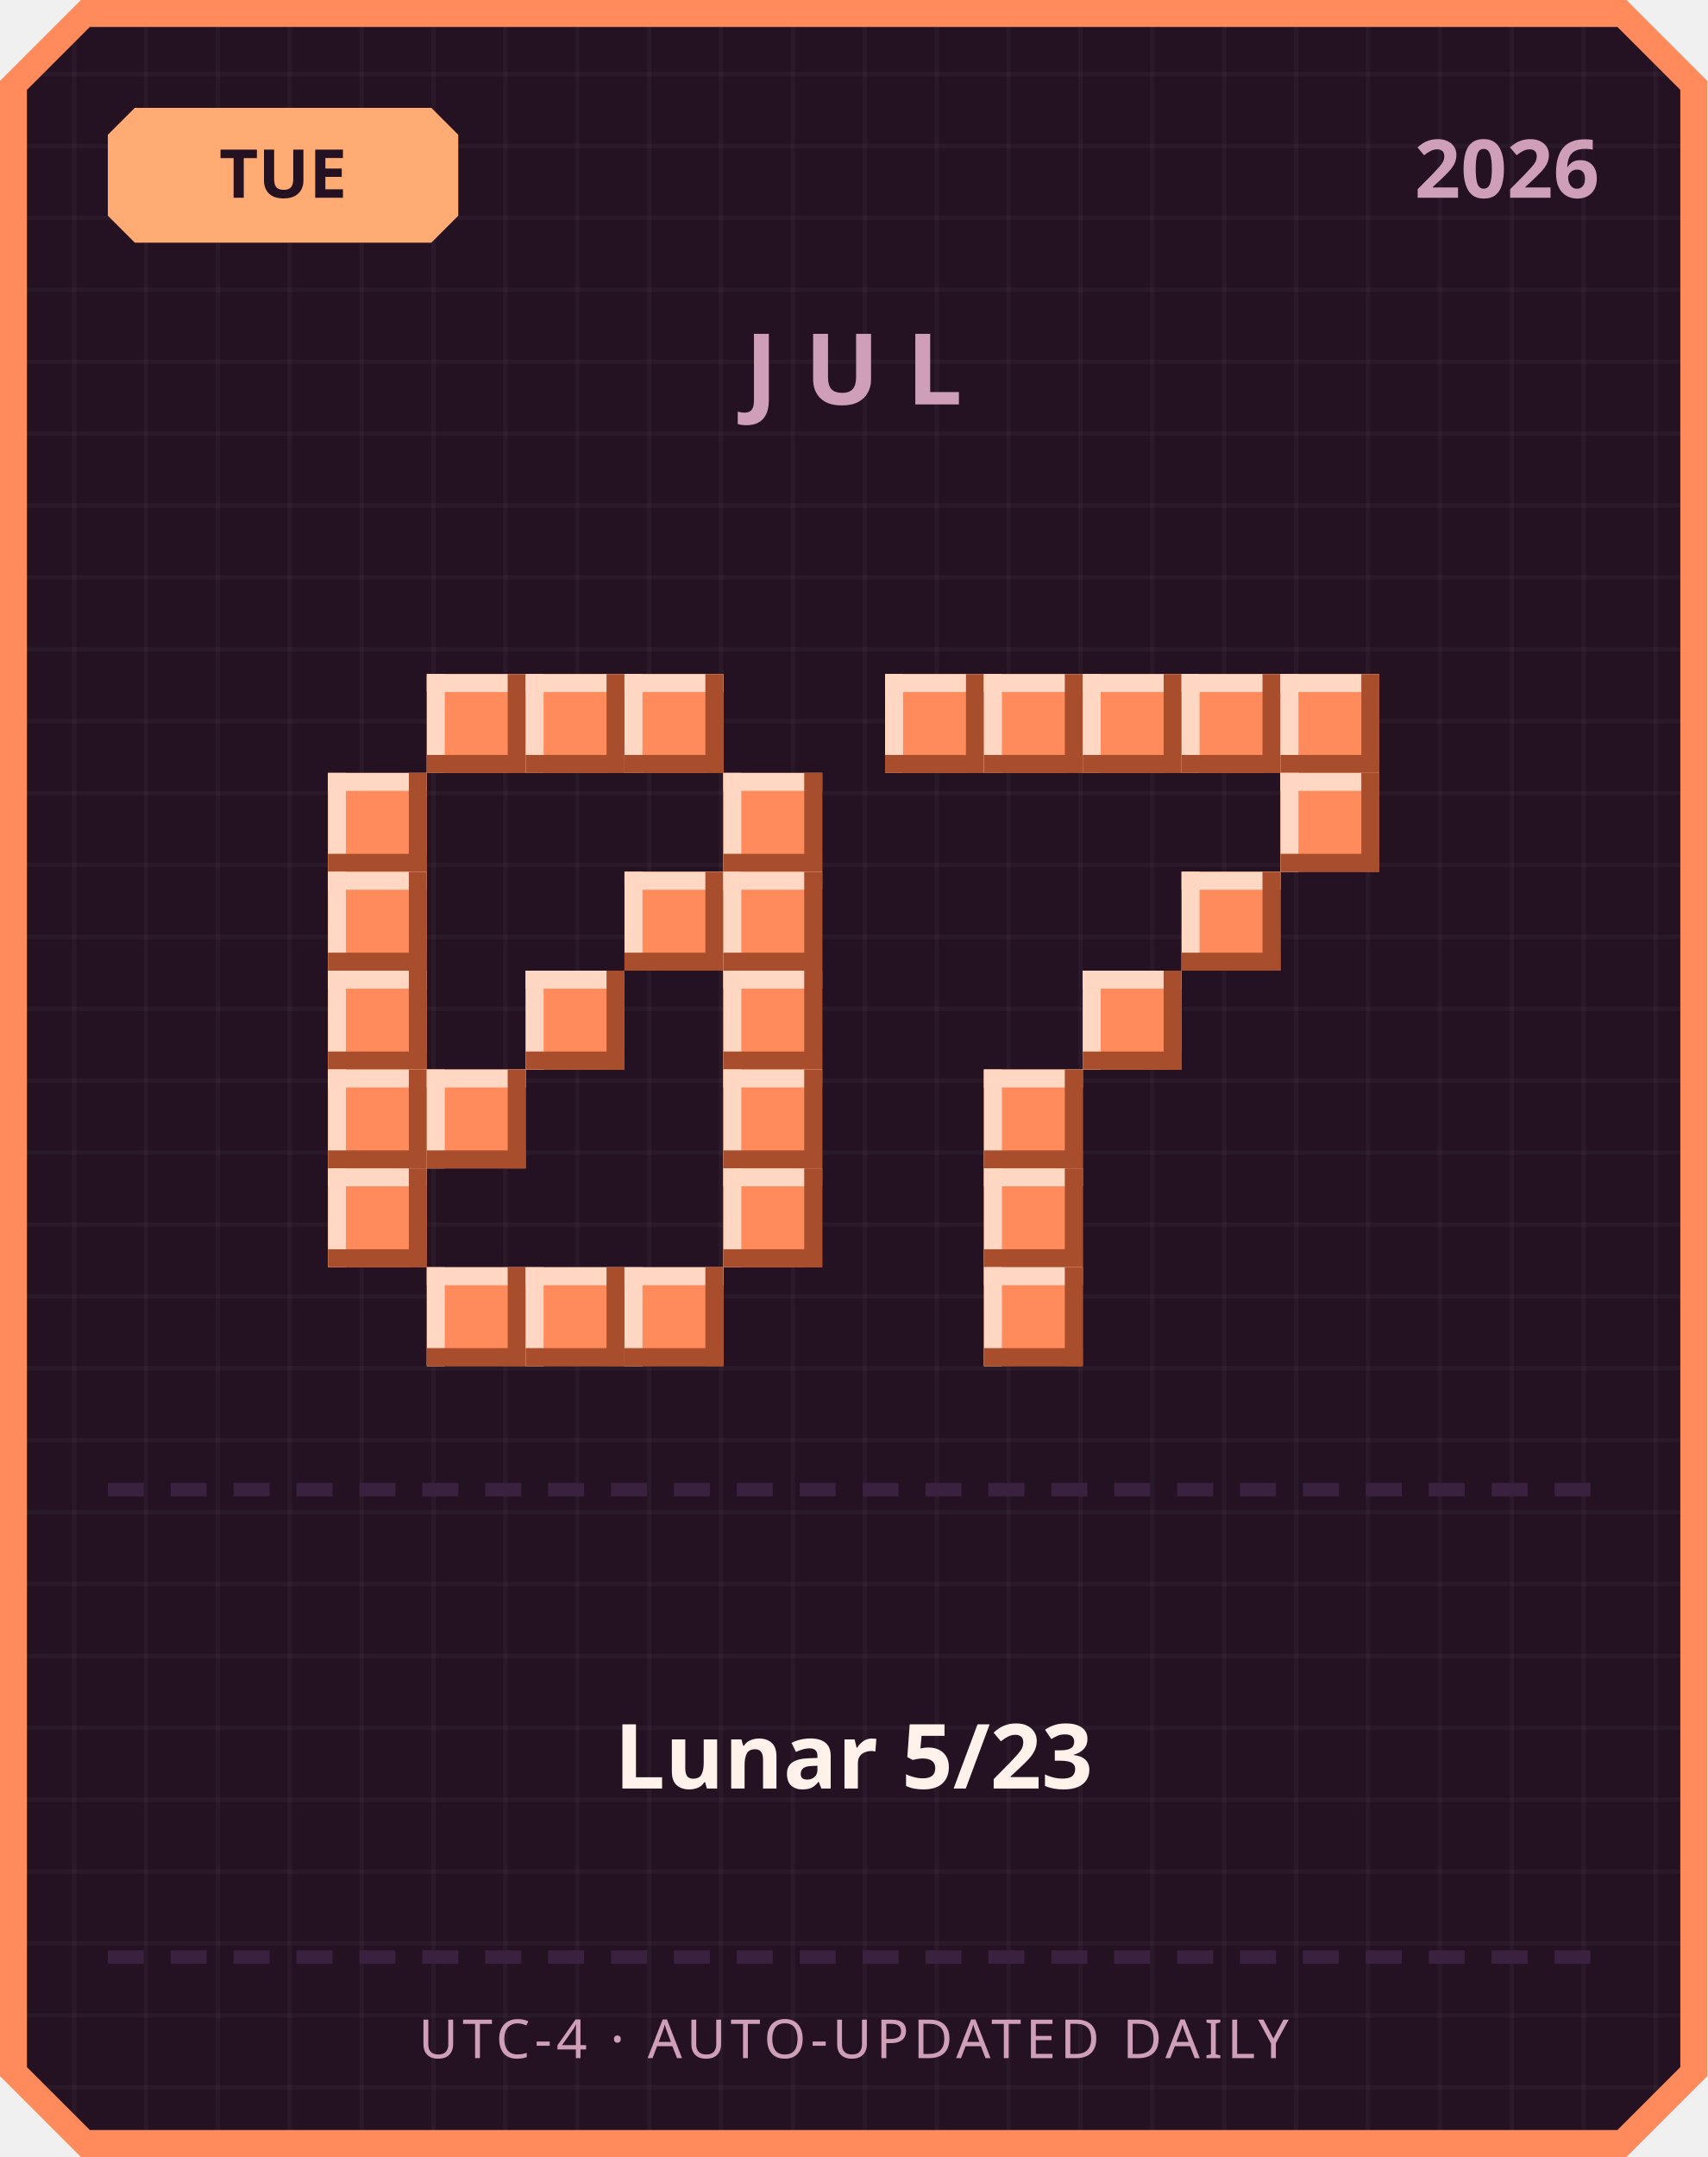
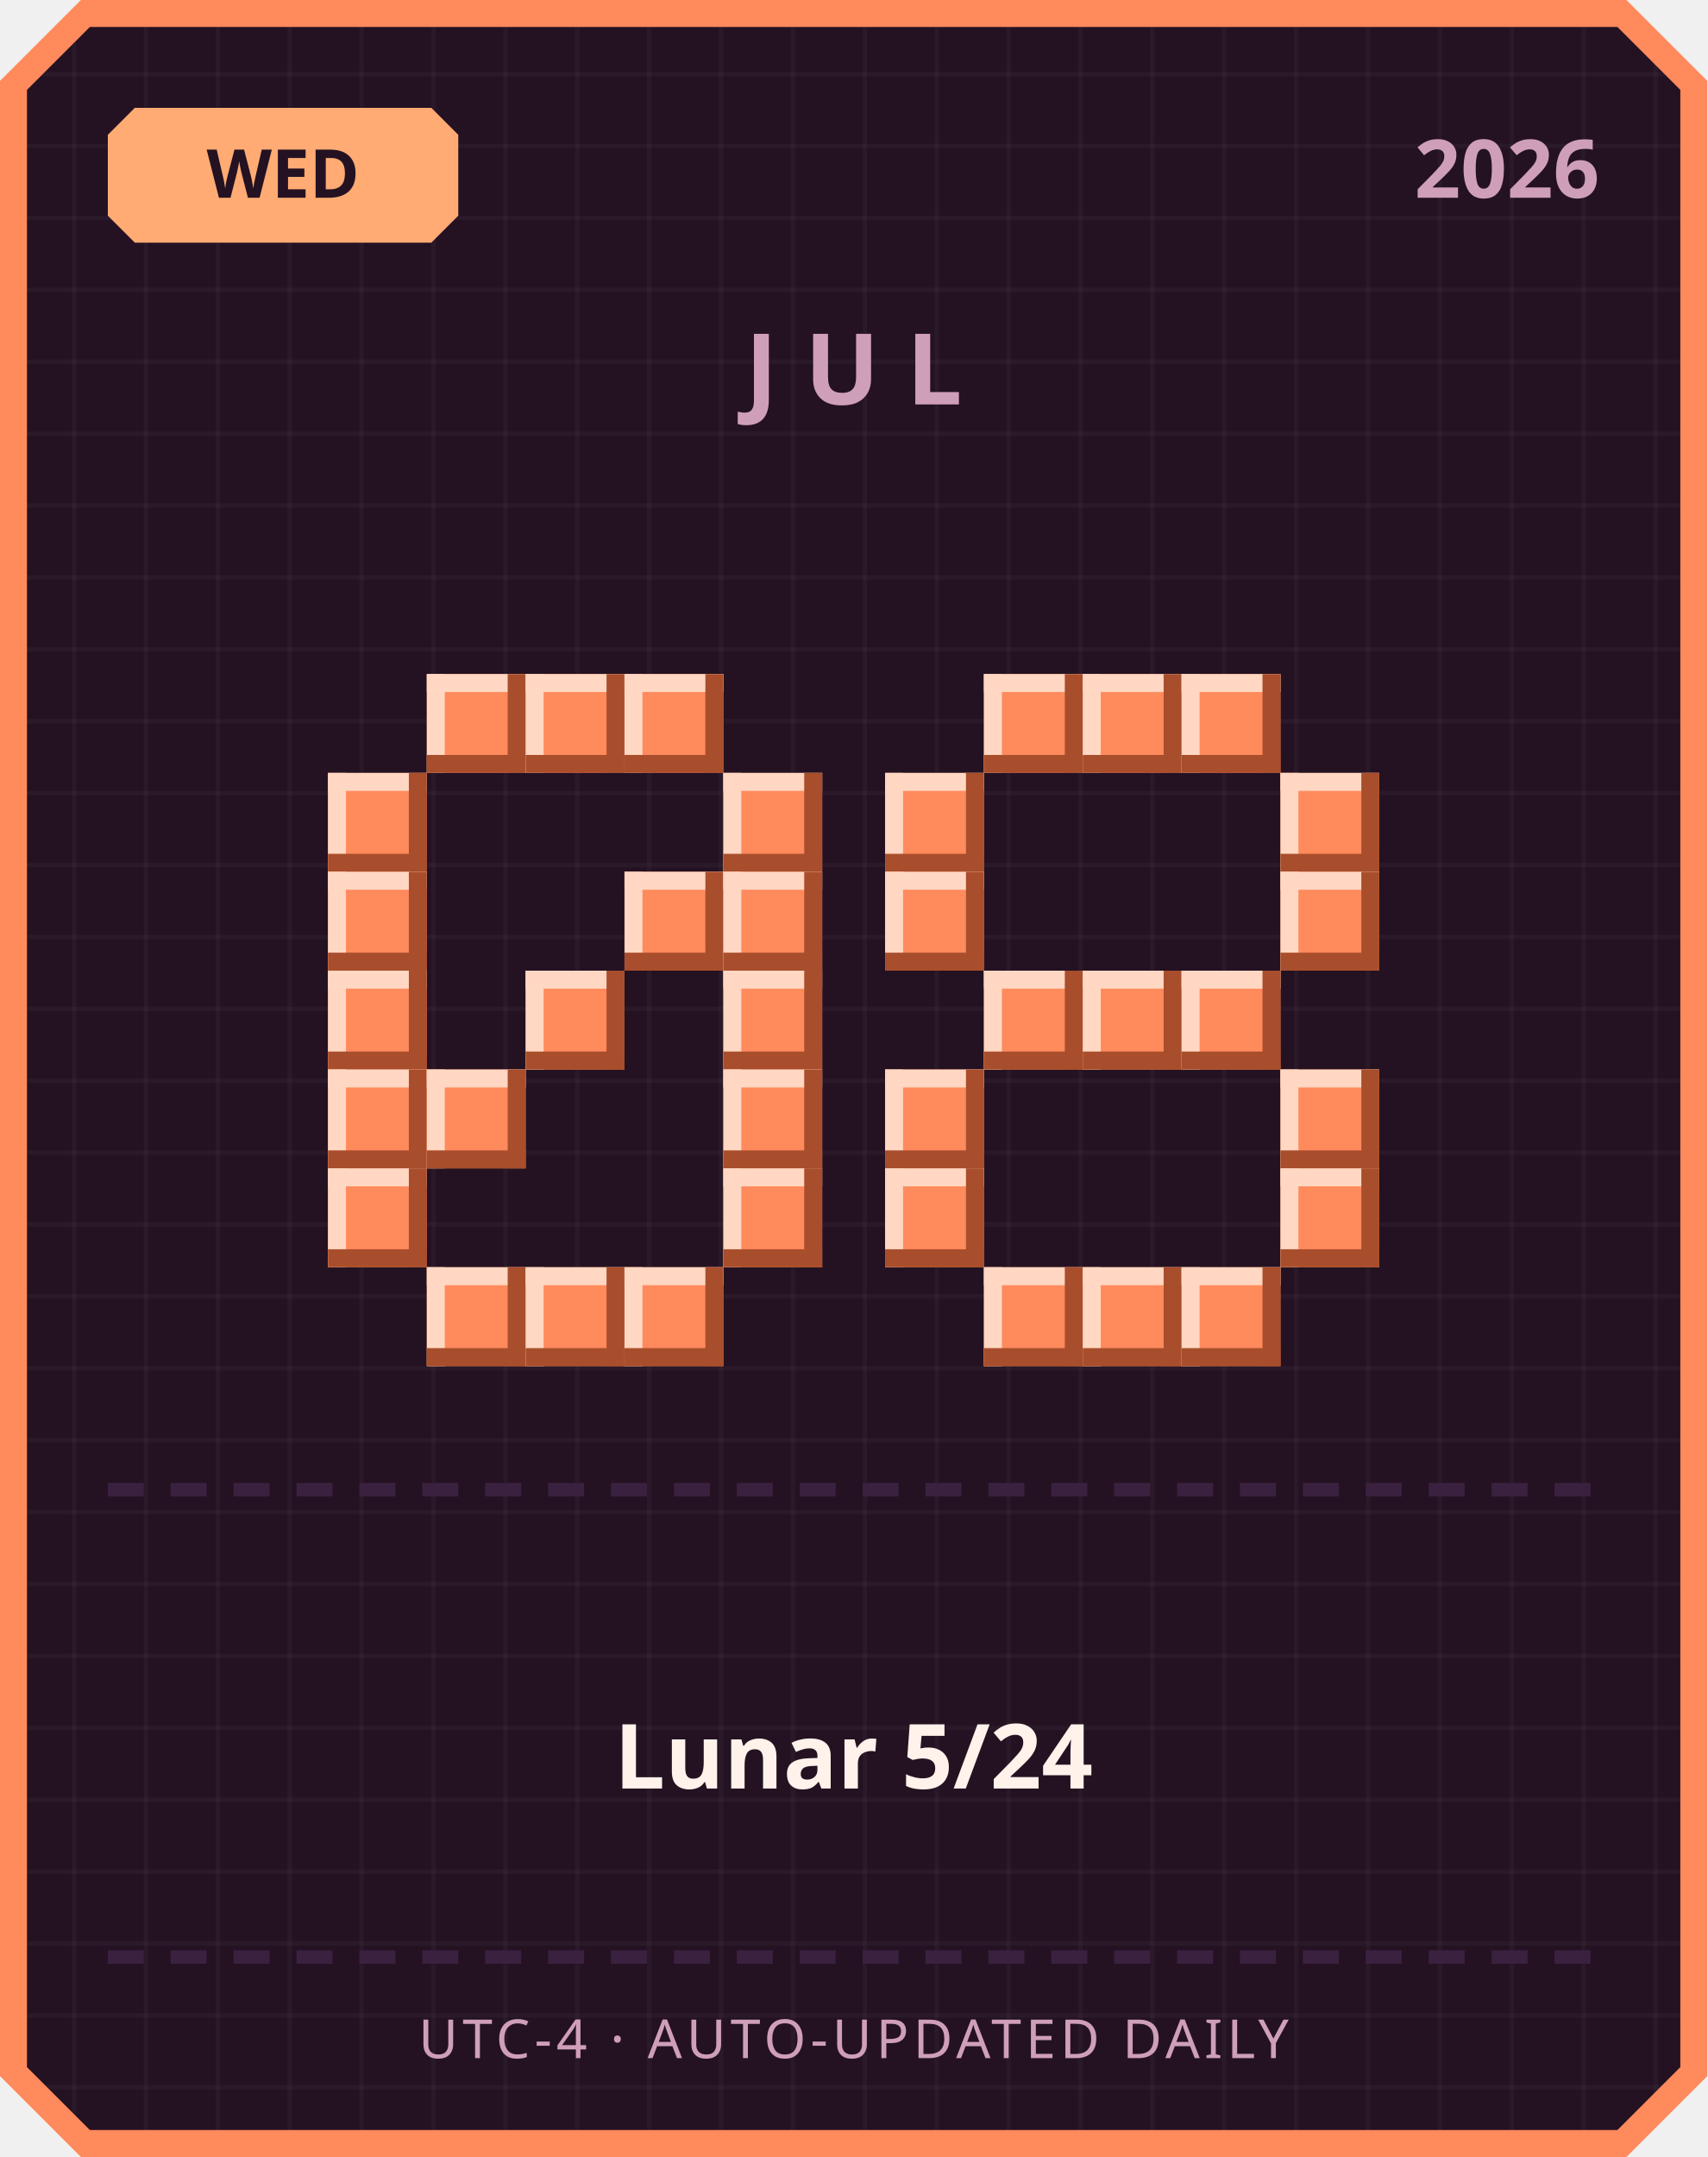
<svg xmlns="http://www.w3.org/2000/svg" width="380" height="480" viewBox="0 0 380 480">
  <defs>
    <pattern id="grid" width="16" height="16" patternUnits="userSpaceOnUse">
      <rect width="16" height="16" fill="#241222" />
      <rect width="1" height="16" fill="#ffffff" opacity="0.03" />
      <rect width="16" height="1" fill="#ffffff" opacity="0.03" />
    </pattern>
  </defs>
  <path d="M 18,0 L 362,0 L 380,18 L 380,462 L 362,480 L 18,480 L 0,462 L 0,18 Z" fill="#ff8a5c" />
  <path d="M 20,6 L 360,6 L 374,20 L 374,460 L 360,474 L 20,474 L 6,460 L 6,20 Z" fill="url(#grid)" />
  <path d="M 30,24 L 96,24 L 102,30 L 102,48 L 96,54 L 30,54 L 24,48 L 24,30 Z" fill="#ffab73" />
-   <text x="63" y="44" text-anchor="middle" font-family="'Segoe UI', sans-serif" font-size="15" font-weight="700" fill="#241222">TUE</text>
+   <text x="63" y="44" text-anchor="middle" font-family="'Segoe UI', sans-serif" font-size="15" font-weight="700" fill="#241222">WED</text>
  <text x="356" y="44" text-anchor="end" font-family="'Segoe UI', sans-serif" font-size="18" font-weight="700" fill="#cf9fb8">2026</text>
  <text x="190" y="90" text-anchor="middle" font-family="'Segoe UI', sans-serif" font-size="22" font-weight="700" letter-spacing="6" fill="#cf9fb8">JUL</text>
  <rect x="95" y="150" width="22" height="22" fill="#ff8a5c" />
  <rect x="95" y="150" width="22" height="4" fill="#ffd7c2" />
  <rect x="95" y="150" width="4" height="22" fill="#ffd7c2" />
  <rect x="95" y="168" width="22" height="4" fill="#a84e2c" />
  <rect x="113" y="150" width="4" height="22" fill="#a84e2c" />
  <rect x="117" y="150" width="22" height="22" fill="#ff8a5c" />
  <rect x="117" y="150" width="22" height="4" fill="#ffd7c2" />
  <rect x="117" y="150" width="4" height="22" fill="#ffd7c2" />
  <rect x="117" y="168" width="22" height="4" fill="#a84e2c" />
  <rect x="135" y="150" width="4" height="22" fill="#a84e2c" />
  <rect x="139" y="150" width="22" height="22" fill="#ff8a5c" />
  <rect x="139" y="150" width="22" height="4" fill="#ffd7c2" />
  <rect x="139" y="150" width="4" height="22" fill="#ffd7c2" />
  <rect x="139" y="168" width="22" height="4" fill="#a84e2c" />
  <rect x="157" y="150" width="4" height="22" fill="#a84e2c" />
  <rect x="73" y="172" width="22" height="22" fill="#ff8a5c" />
  <rect x="73" y="172" width="22" height="4" fill="#ffd7c2" />
  <rect x="73" y="172" width="4" height="22" fill="#ffd7c2" />
  <rect x="73" y="190" width="22" height="4" fill="#a84e2c" />
  <rect x="91" y="172" width="4" height="22" fill="#a84e2c" />
  <rect x="161" y="172" width="22" height="22" fill="#ff8a5c" />
  <rect x="161" y="172" width="22" height="4" fill="#ffd7c2" />
  <rect x="161" y="172" width="4" height="22" fill="#ffd7c2" />
  <rect x="161" y="190" width="22" height="4" fill="#a84e2c" />
  <rect x="179" y="172" width="4" height="22" fill="#a84e2c" />
  <rect x="73" y="194" width="22" height="22" fill="#ff8a5c" />
  <rect x="73" y="194" width="22" height="4" fill="#ffd7c2" />
  <rect x="73" y="194" width="4" height="22" fill="#ffd7c2" />
  <rect x="73" y="212" width="22" height="4" fill="#a84e2c" />
  <rect x="91" y="194" width="4" height="22" fill="#a84e2c" />
  <rect x="139" y="194" width="22" height="22" fill="#ff8a5c" />
  <rect x="139" y="194" width="22" height="4" fill="#ffd7c2" />
  <rect x="139" y="194" width="4" height="22" fill="#ffd7c2" />
  <rect x="139" y="212" width="22" height="4" fill="#a84e2c" />
  <rect x="157" y="194" width="4" height="22" fill="#a84e2c" />
  <rect x="161" y="194" width="22" height="22" fill="#ff8a5c" />
  <rect x="161" y="194" width="22" height="4" fill="#ffd7c2" />
  <rect x="161" y="194" width="4" height="22" fill="#ffd7c2" />
  <rect x="161" y="212" width="22" height="4" fill="#a84e2c" />
  <rect x="179" y="194" width="4" height="22" fill="#a84e2c" />
  <rect x="73" y="216" width="22" height="22" fill="#ff8a5c" />
  <rect x="73" y="216" width="22" height="4" fill="#ffd7c2" />
  <rect x="73" y="216" width="4" height="22" fill="#ffd7c2" />
  <rect x="73" y="234" width="22" height="4" fill="#a84e2c" />
  <rect x="91" y="216" width="4" height="22" fill="#a84e2c" />
  <rect x="117" y="216" width="22" height="22" fill="#ff8a5c" />
  <rect x="117" y="216" width="22" height="4" fill="#ffd7c2" />
  <rect x="117" y="216" width="4" height="22" fill="#ffd7c2" />
  <rect x="117" y="234" width="22" height="4" fill="#a84e2c" />
  <rect x="135" y="216" width="4" height="22" fill="#a84e2c" />
  <rect x="161" y="216" width="22" height="22" fill="#ff8a5c" />
  <rect x="161" y="216" width="22" height="4" fill="#ffd7c2" />
  <rect x="161" y="216" width="4" height="22" fill="#ffd7c2" />
  <rect x="161" y="234" width="22" height="4" fill="#a84e2c" />
  <rect x="179" y="216" width="4" height="22" fill="#a84e2c" />
  <rect x="73" y="238" width="22" height="22" fill="#ff8a5c" />
  <rect x="73" y="238" width="22" height="4" fill="#ffd7c2" />
  <rect x="73" y="238" width="4" height="22" fill="#ffd7c2" />
  <rect x="73" y="256" width="22" height="4" fill="#a84e2c" />
  <rect x="91" y="238" width="4" height="22" fill="#a84e2c" />
  <rect x="95" y="238" width="22" height="22" fill="#ff8a5c" />
  <rect x="95" y="238" width="22" height="4" fill="#ffd7c2" />
  <rect x="95" y="238" width="4" height="22" fill="#ffd7c2" />
  <rect x="95" y="256" width="22" height="4" fill="#a84e2c" />
  <rect x="113" y="238" width="4" height="22" fill="#a84e2c" />
  <rect x="161" y="238" width="22" height="22" fill="#ff8a5c" />
  <rect x="161" y="238" width="22" height="4" fill="#ffd7c2" />
  <rect x="161" y="238" width="4" height="22" fill="#ffd7c2" />
  <rect x="161" y="256" width="22" height="4" fill="#a84e2c" />
  <rect x="179" y="238" width="4" height="22" fill="#a84e2c" />
  <rect x="73" y="260" width="22" height="22" fill="#ff8a5c" />
  <rect x="73" y="260" width="22" height="4" fill="#ffd7c2" />
  <rect x="73" y="260" width="4" height="22" fill="#ffd7c2" />
  <rect x="73" y="278" width="22" height="4" fill="#a84e2c" />
  <rect x="91" y="260" width="4" height="22" fill="#a84e2c" />
  <rect x="161" y="260" width="22" height="22" fill="#ff8a5c" />
  <rect x="161" y="260" width="22" height="4" fill="#ffd7c2" />
  <rect x="161" y="260" width="4" height="22" fill="#ffd7c2" />
  <rect x="161" y="278" width="22" height="4" fill="#a84e2c" />
  <rect x="179" y="260" width="4" height="22" fill="#a84e2c" />
  <rect x="95" y="282" width="22" height="22" fill="#ff8a5c" />
  <rect x="95" y="282" width="22" height="4" fill="#ffd7c2" />
  <rect x="95" y="282" width="4" height="22" fill="#ffd7c2" />
  <rect x="95" y="300" width="22" height="4" fill="#a84e2c" />
  <rect x="113" y="282" width="4" height="22" fill="#a84e2c" />
  <rect x="117" y="282" width="22" height="22" fill="#ff8a5c" />
  <rect x="117" y="282" width="22" height="4" fill="#ffd7c2" />
  <rect x="117" y="282" width="4" height="22" fill="#ffd7c2" />
  <rect x="117" y="300" width="22" height="4" fill="#a84e2c" />
  <rect x="135" y="282" width="4" height="22" fill="#a84e2c" />
  <rect x="139" y="282" width="22" height="22" fill="#ff8a5c" />
  <rect x="139" y="282" width="22" height="4" fill="#ffd7c2" />
  <rect x="139" y="282" width="4" height="22" fill="#ffd7c2" />
  <rect x="139" y="300" width="22" height="4" fill="#a84e2c" />
  <rect x="157" y="282" width="4" height="22" fill="#a84e2c" />
-   <rect x="197" y="150" width="22" height="22" fill="#ff8a5c" />
-   <rect x="197" y="150" width="22" height="4" fill="#ffd7c2" />
-   <rect x="197" y="150" width="4" height="22" fill="#ffd7c2" />
-   <rect x="197" y="168" width="22" height="4" fill="#a84e2c" />
-   <rect x="215" y="150" width="4" height="22" fill="#a84e2c" />
  <rect x="219" y="150" width="22" height="22" fill="#ff8a5c" />
  <rect x="219" y="150" width="22" height="4" fill="#ffd7c2" />
  <rect x="219" y="150" width="4" height="22" fill="#ffd7c2" />
  <rect x="219" y="168" width="22" height="4" fill="#a84e2c" />
  <rect x="237" y="150" width="4" height="22" fill="#a84e2c" />
  <rect x="241" y="150" width="22" height="22" fill="#ff8a5c" />
  <rect x="241" y="150" width="22" height="4" fill="#ffd7c2" />
  <rect x="241" y="150" width="4" height="22" fill="#ffd7c2" />
  <rect x="241" y="168" width="22" height="4" fill="#a84e2c" />
  <rect x="259" y="150" width="4" height="22" fill="#a84e2c" />
  <rect x="263" y="150" width="22" height="22" fill="#ff8a5c" />
  <rect x="263" y="150" width="22" height="4" fill="#ffd7c2" />
  <rect x="263" y="150" width="4" height="22" fill="#ffd7c2" />
  <rect x="263" y="168" width="22" height="4" fill="#a84e2c" />
  <rect x="281" y="150" width="4" height="22" fill="#a84e2c" />
-   <rect x="285" y="150" width="22" height="22" fill="#ff8a5c" />
-   <rect x="285" y="150" width="22" height="4" fill="#ffd7c2" />
-   <rect x="285" y="150" width="4" height="22" fill="#ffd7c2" />
-   <rect x="285" y="168" width="22" height="4" fill="#a84e2c" />
-   <rect x="303" y="150" width="4" height="22" fill="#a84e2c" />
+   <rect x="197" y="172" width="22" height="22" fill="#ff8a5c" />
+   <rect x="197" y="172" width="22" height="4" fill="#ffd7c2" />
+   <rect x="197" y="172" width="4" height="22" fill="#ffd7c2" />
+   <rect x="197" y="190" width="22" height="4" fill="#a84e2c" />
+   <rect x="215" y="172" width="4" height="22" fill="#a84e2c" />
  <rect x="285" y="172" width="22" height="22" fill="#ff8a5c" />
  <rect x="285" y="172" width="22" height="4" fill="#ffd7c2" />
  <rect x="285" y="172" width="4" height="22" fill="#ffd7c2" />
  <rect x="285" y="190" width="22" height="4" fill="#a84e2c" />
  <rect x="303" y="172" width="4" height="22" fill="#a84e2c" />
-   <rect x="263" y="194" width="22" height="22" fill="#ff8a5c" />
-   <rect x="263" y="194" width="22" height="4" fill="#ffd7c2" />
-   <rect x="263" y="194" width="4" height="22" fill="#ffd7c2" />
-   <rect x="263" y="212" width="22" height="4" fill="#a84e2c" />
-   <rect x="281" y="194" width="4" height="22" fill="#a84e2c" />
+   <rect x="197" y="194" width="22" height="22" fill="#ff8a5c" />
+   <rect x="197" y="194" width="22" height="4" fill="#ffd7c2" />
+   <rect x="197" y="194" width="4" height="22" fill="#ffd7c2" />
+   <rect x="197" y="212" width="22" height="4" fill="#a84e2c" />
+   <rect x="215" y="194" width="4" height="22" fill="#a84e2c" />
+   <rect x="285" y="194" width="22" height="22" fill="#ff8a5c" />
+   <rect x="285" y="194" width="22" height="4" fill="#ffd7c2" />
+   <rect x="285" y="194" width="4" height="22" fill="#ffd7c2" />
+   <rect x="285" y="212" width="22" height="4" fill="#a84e2c" />
+   <rect x="303" y="194" width="4" height="22" fill="#a84e2c" />
+   <rect x="219" y="216" width="22" height="22" fill="#ff8a5c" />
+   <rect x="219" y="216" width="22" height="4" fill="#ffd7c2" />
+   <rect x="219" y="216" width="4" height="22" fill="#ffd7c2" />
+   <rect x="219" y="234" width="22" height="4" fill="#a84e2c" />
+   <rect x="237" y="216" width="4" height="22" fill="#a84e2c" />
  <rect x="241" y="216" width="22" height="22" fill="#ff8a5c" />
  <rect x="241" y="216" width="22" height="4" fill="#ffd7c2" />
  <rect x="241" y="216" width="4" height="22" fill="#ffd7c2" />
  <rect x="241" y="234" width="22" height="4" fill="#a84e2c" />
  <rect x="259" y="216" width="4" height="22" fill="#a84e2c" />
-   <rect x="219" y="238" width="22" height="22" fill="#ff8a5c" />
-   <rect x="219" y="238" width="22" height="4" fill="#ffd7c2" />
-   <rect x="219" y="238" width="4" height="22" fill="#ffd7c2" />
-   <rect x="219" y="256" width="22" height="4" fill="#a84e2c" />
-   <rect x="237" y="238" width="4" height="22" fill="#a84e2c" />
-   <rect x="219" y="260" width="22" height="22" fill="#ff8a5c" />
-   <rect x="219" y="260" width="22" height="4" fill="#ffd7c2" />
-   <rect x="219" y="260" width="4" height="22" fill="#ffd7c2" />
-   <rect x="219" y="278" width="22" height="4" fill="#a84e2c" />
-   <rect x="237" y="260" width="4" height="22" fill="#a84e2c" />
+   <rect x="263" y="216" width="22" height="22" fill="#ff8a5c" />
+   <rect x="263" y="216" width="22" height="4" fill="#ffd7c2" />
+   <rect x="263" y="216" width="4" height="22" fill="#ffd7c2" />
+   <rect x="263" y="234" width="22" height="4" fill="#a84e2c" />
+   <rect x="281" y="216" width="4" height="22" fill="#a84e2c" />
+   <rect x="197" y="238" width="22" height="22" fill="#ff8a5c" />
+   <rect x="197" y="238" width="22" height="4" fill="#ffd7c2" />
+   <rect x="197" y="238" width="4" height="22" fill="#ffd7c2" />
+   <rect x="197" y="256" width="22" height="4" fill="#a84e2c" />
+   <rect x="215" y="238" width="4" height="22" fill="#a84e2c" />
+   <rect x="285" y="238" width="22" height="22" fill="#ff8a5c" />
+   <rect x="285" y="238" width="22" height="4" fill="#ffd7c2" />
+   <rect x="285" y="238" width="4" height="22" fill="#ffd7c2" />
+   <rect x="285" y="256" width="22" height="4" fill="#a84e2c" />
+   <rect x="303" y="238" width="4" height="22" fill="#a84e2c" />
+   <rect x="197" y="260" width="22" height="22" fill="#ff8a5c" />
+   <rect x="197" y="260" width="22" height="4" fill="#ffd7c2" />
+   <rect x="197" y="260" width="4" height="22" fill="#ffd7c2" />
+   <rect x="197" y="278" width="22" height="4" fill="#a84e2c" />
+   <rect x="215" y="260" width="4" height="22" fill="#a84e2c" />
+   <rect x="285" y="260" width="22" height="22" fill="#ff8a5c" />
+   <rect x="285" y="260" width="22" height="4" fill="#ffd7c2" />
+   <rect x="285" y="260" width="4" height="22" fill="#ffd7c2" />
+   <rect x="285" y="278" width="22" height="4" fill="#a84e2c" />
+   <rect x="303" y="260" width="4" height="22" fill="#a84e2c" />
  <rect x="219" y="282" width="22" height="22" fill="#ff8a5c" />
  <rect x="219" y="282" width="22" height="4" fill="#ffd7c2" />
  <rect x="219" y="282" width="4" height="22" fill="#ffd7c2" />
  <rect x="219" y="300" width="22" height="4" fill="#a84e2c" />
  <rect x="237" y="282" width="4" height="22" fill="#a84e2c" />
+   <rect x="241" y="282" width="22" height="22" fill="#ff8a5c" />
+   <rect x="241" y="282" width="22" height="4" fill="#ffd7c2" />
+   <rect x="241" y="282" width="4" height="22" fill="#ffd7c2" />
+   <rect x="241" y="300" width="22" height="4" fill="#a84e2c" />
+   <rect x="259" y="282" width="4" height="22" fill="#a84e2c" />
+   <rect x="263" y="282" width="22" height="22" fill="#ff8a5c" />
+   <rect x="263" y="282" width="22" height="4" fill="#ffd7c2" />
+   <rect x="263" y="282" width="4" height="22" fill="#ffd7c2" />
+   <rect x="263" y="300" width="22" height="4" fill="#a84e2c" />
+   <rect x="281" y="282" width="4" height="22" fill="#a84e2c" />
  <rect x="24" y="330" width="8" height="3" fill="#3b2140" />
  <rect x="38" y="330" width="8" height="3" fill="#3b2140" />
  <rect x="52" y="330" width="8" height="3" fill="#3b2140" />
  <rect x="66" y="330" width="8" height="3" fill="#3b2140" />
  <rect x="80" y="330" width="8" height="3" fill="#3b2140" />
  <rect x="94" y="330" width="8" height="3" fill="#3b2140" />
  <rect x="108" y="330" width="8" height="3" fill="#3b2140" />
  <rect x="122" y="330" width="8" height="3" fill="#3b2140" />
  <rect x="136" y="330" width="8" height="3" fill="#3b2140" />
  <rect x="150" y="330" width="8" height="3" fill="#3b2140" />
  <rect x="164" y="330" width="8" height="3" fill="#3b2140" />
  <rect x="178" y="330" width="8" height="3" fill="#3b2140" />
  <rect x="192" y="330" width="8" height="3" fill="#3b2140" />
  <rect x="206" y="330" width="8" height="3" fill="#3b2140" />
  <rect x="220" y="330" width="8" height="3" fill="#3b2140" />
  <rect x="234" y="330" width="8" height="3" fill="#3b2140" />
  <rect x="248" y="330" width="8" height="3" fill="#3b2140" />
  <rect x="262" y="330" width="8" height="3" fill="#3b2140" />
  <rect x="276" y="330" width="8" height="3" fill="#3b2140" />
  <rect x="290" y="330" width="8" height="3" fill="#3b2140" />
  <rect x="304" y="330" width="8" height="3" fill="#3b2140" />
  <rect x="318" y="330" width="8" height="3" fill="#3b2140" />
  <rect x="332" y="330" width="8" height="3" fill="#3b2140" />
  <rect x="346" y="330" width="8" height="3" fill="#3b2140" />
-   <text x="190" y="398" text-anchor="middle" font-family="'Segoe UI', 'Microsoft JhengHei', sans-serif" font-size="20" font-weight="700" fill="#fff2eb">Lunar 5/23</text>
+   <text x="190" y="398" text-anchor="middle" font-family="'Segoe UI', 'Microsoft JhengHei', sans-serif" font-size="20" font-weight="700" fill="#fff2eb">Lunar 5/24</text>
  <rect x="24" y="434" width="8" height="3" fill="#3b2140" />
  <rect x="38" y="434" width="8" height="3" fill="#3b2140" />
  <rect x="52" y="434" width="8" height="3" fill="#3b2140" />
  <rect x="66" y="434" width="8" height="3" fill="#3b2140" />
  <rect x="80" y="434" width="8" height="3" fill="#3b2140" />
  <rect x="94" y="434" width="8" height="3" fill="#3b2140" />
  <rect x="108" y="434" width="8" height="3" fill="#3b2140" />
  <rect x="122" y="434" width="8" height="3" fill="#3b2140" />
  <rect x="136" y="434" width="8" height="3" fill="#3b2140" />
  <rect x="150" y="434" width="8" height="3" fill="#3b2140" />
  <rect x="164" y="434" width="8" height="3" fill="#3b2140" />
  <rect x="178" y="434" width="8" height="3" fill="#3b2140" />
  <rect x="192" y="434" width="8" height="3" fill="#3b2140" />
  <rect x="206" y="434" width="8" height="3" fill="#3b2140" />
  <rect x="220" y="434" width="8" height="3" fill="#3b2140" />
  <rect x="234" y="434" width="8" height="3" fill="#3b2140" />
  <rect x="248" y="434" width="8" height="3" fill="#3b2140" />
  <rect x="262" y="434" width="8" height="3" fill="#3b2140" />
  <rect x="276" y="434" width="8" height="3" fill="#3b2140" />
  <rect x="290" y="434" width="8" height="3" fill="#3b2140" />
  <rect x="304" y="434" width="8" height="3" fill="#3b2140" />
  <rect x="318" y="434" width="8" height="3" fill="#3b2140" />
  <rect x="332" y="434" width="8" height="3" fill="#3b2140" />
  <rect x="346" y="434" width="8" height="3" fill="#3b2140" />
  <text x="190" y="458" text-anchor="middle" font-family="'Segoe UI', sans-serif" font-size="12" letter-spacing="1" fill="#cf9fb8">UTC-4 · AUTO-UPDATED DAILY</text>
</svg>
